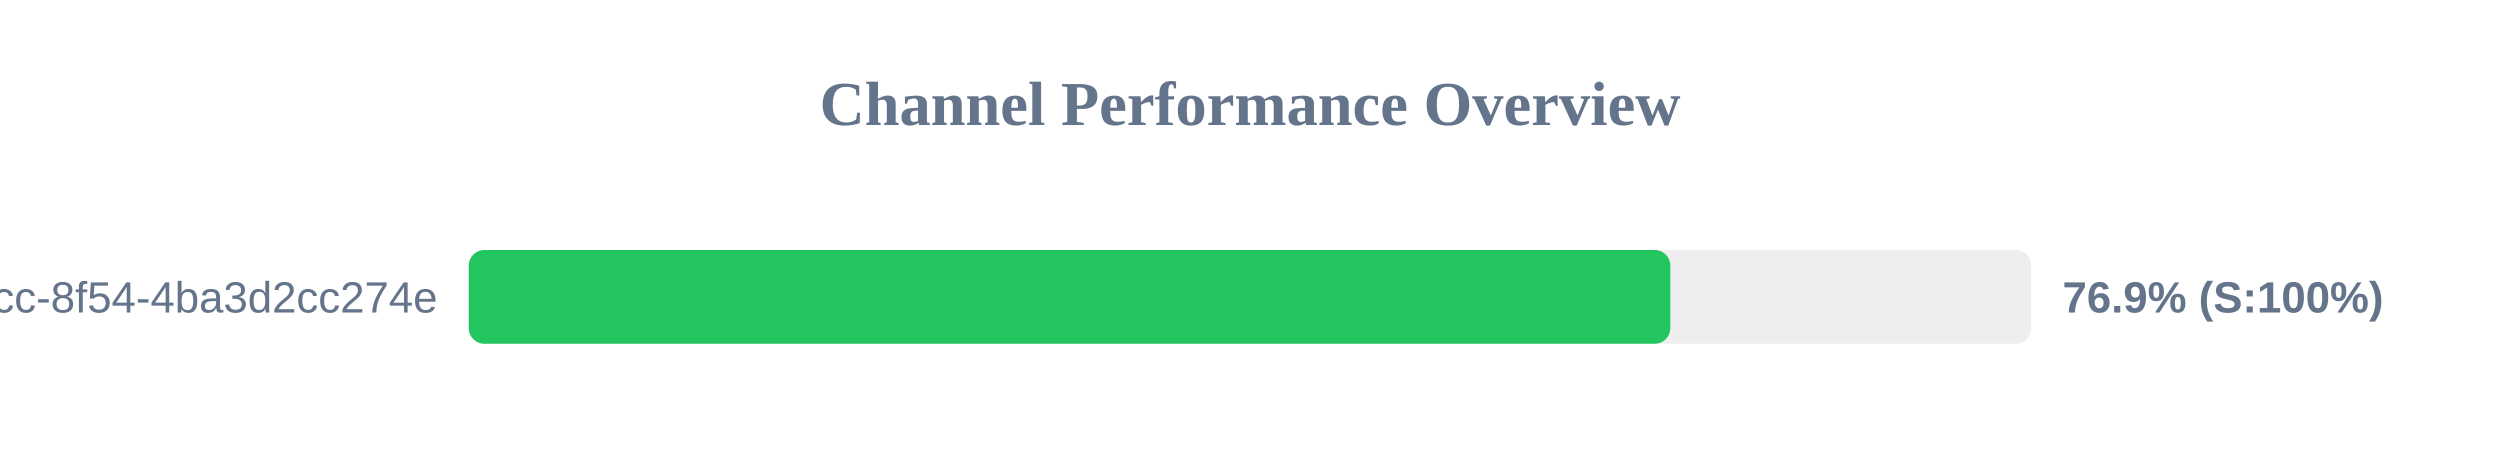
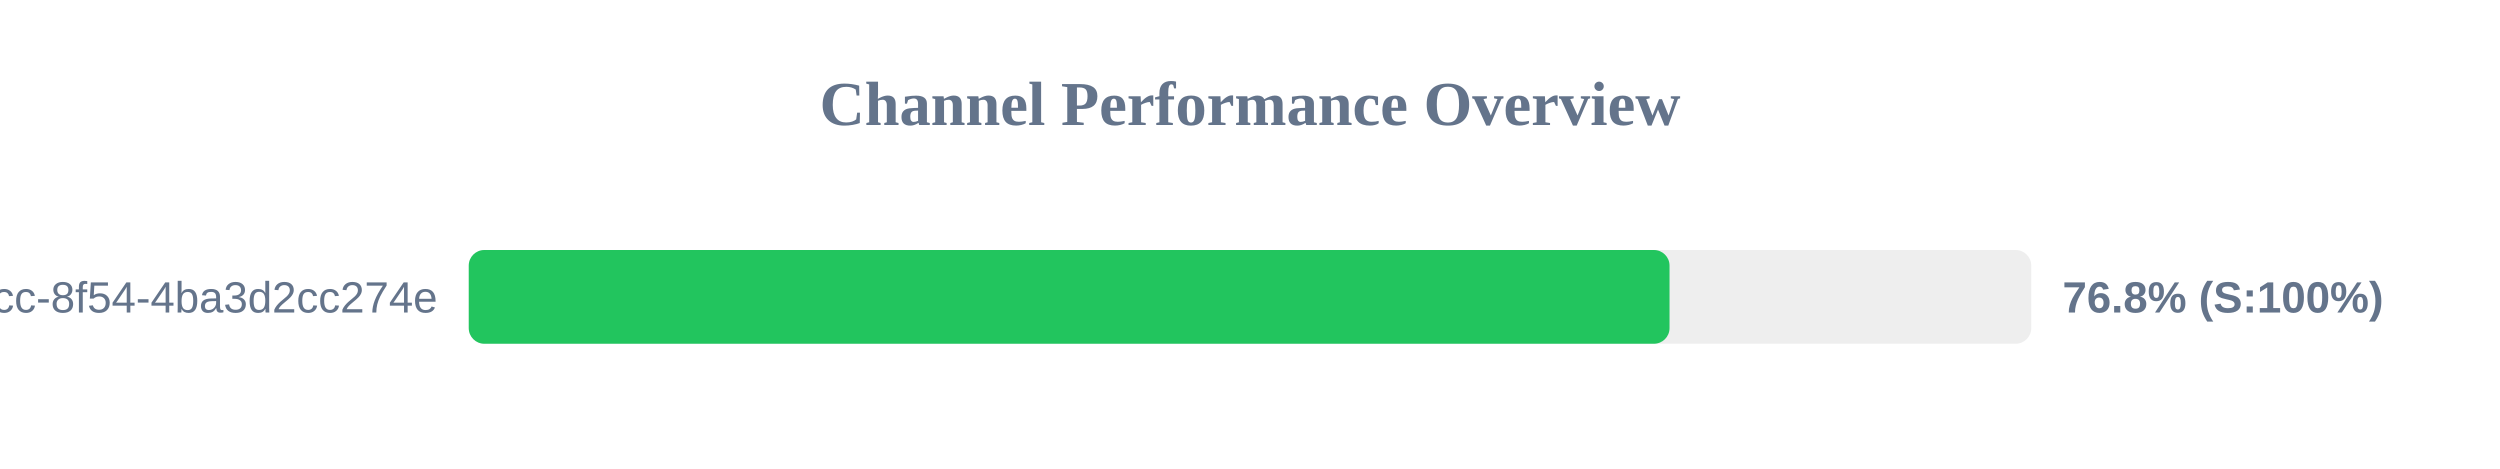
<svg xmlns="http://www.w3.org/2000/svg" width="800" height="150" version="1.1">
  <style>
        .row { font: 14px Arial; fill: #64748b; }
        .score { font: bold 14px Arial; fill: #64748b; }
    </style>
  <text x="400" y="40" text-anchor="middle" font-size="20px" font-weight="bold" fill="#64748b">Channel Performance Overview</text>
  <rect x="150" y="80" width="500" height="30" fill="#eee" rx="5" />
-   <rect x="150" y="80" width="384.5" height="30" fill="#22c55e" rx="5" />
+   <rect x="150" y="80" width="384.25" height="30" fill="#22c55e" rx="5" />
  <text x="140" y="100" text-anchor="end" class="row">?uuid=45cc0b3a-0adb-4dcc-8f54-4ba3d2cc274e</text>
-   <text x="660" y="100" text-anchor="start" class="score">76.9% (S:100%)</text>
+   <text x="660" y="100" text-anchor="start" class="score">76.8% (S:100%)</text>
</svg>
